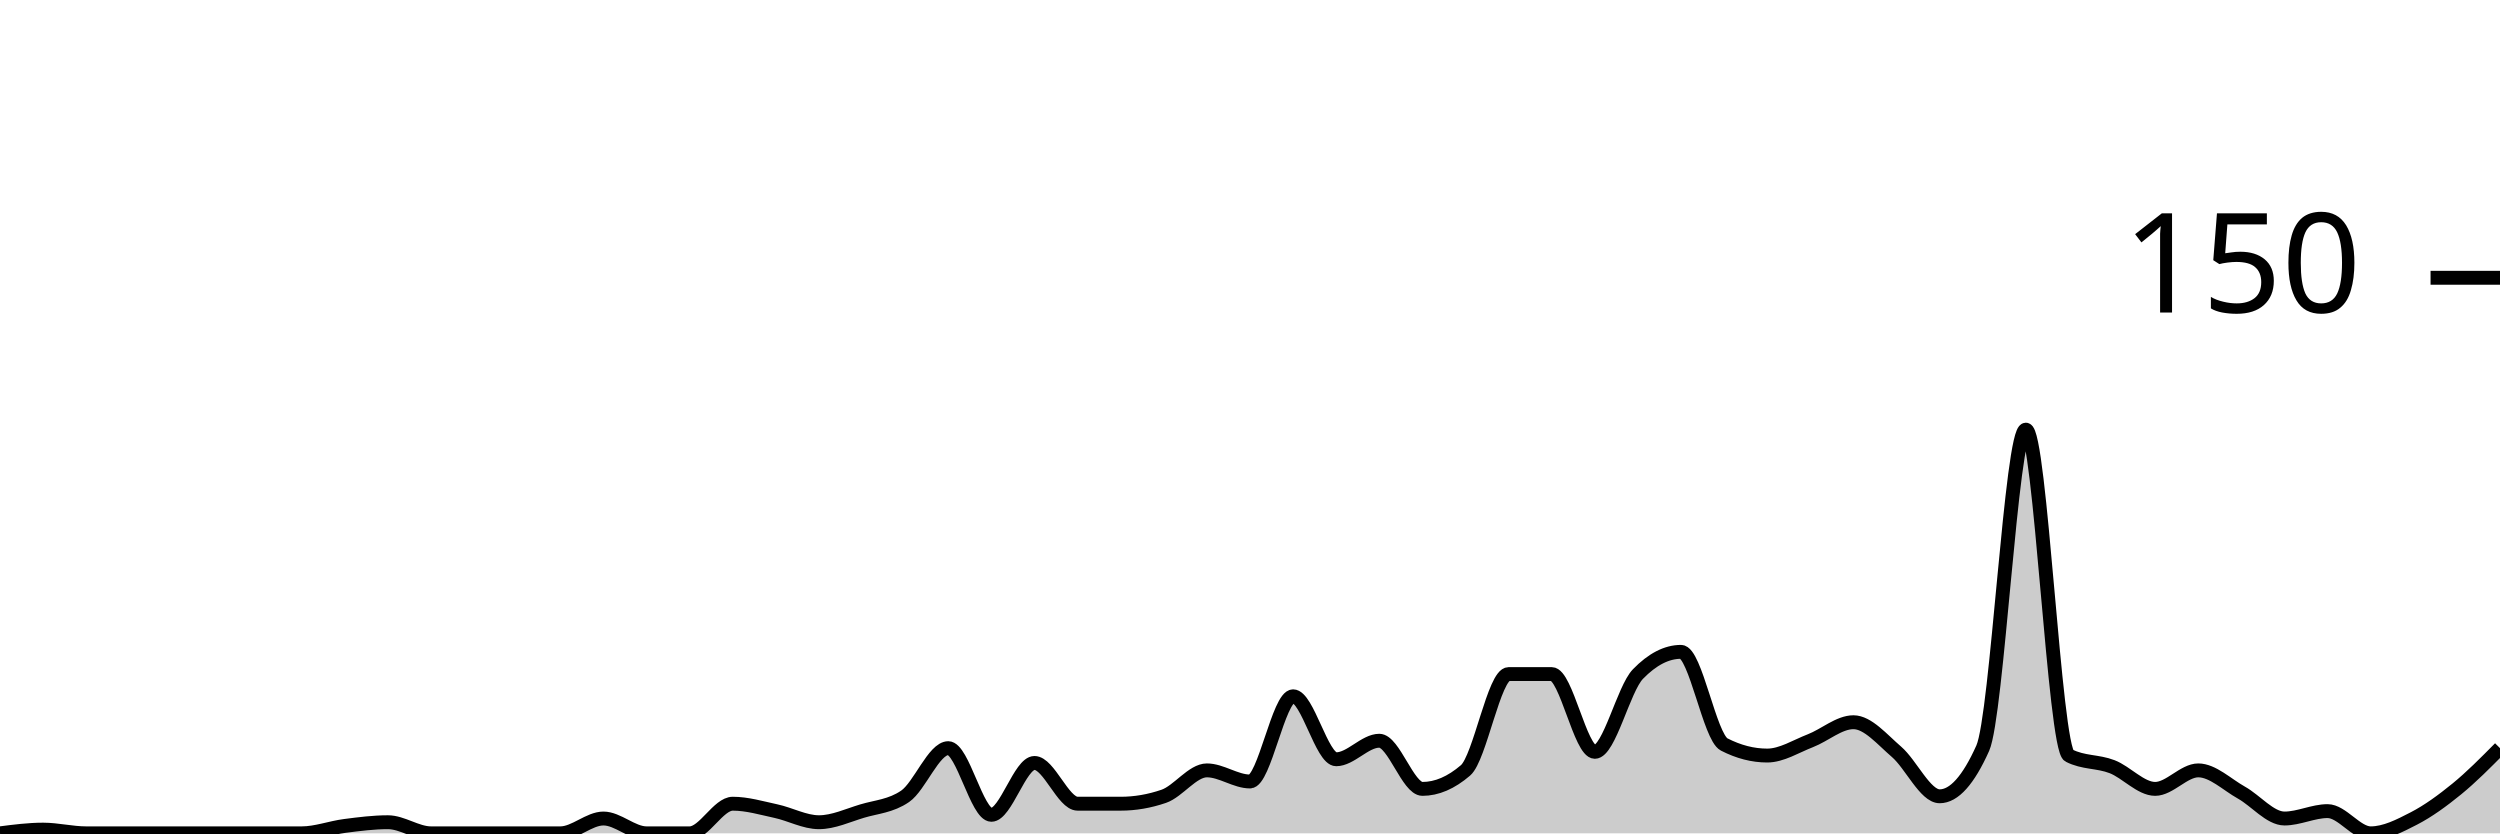
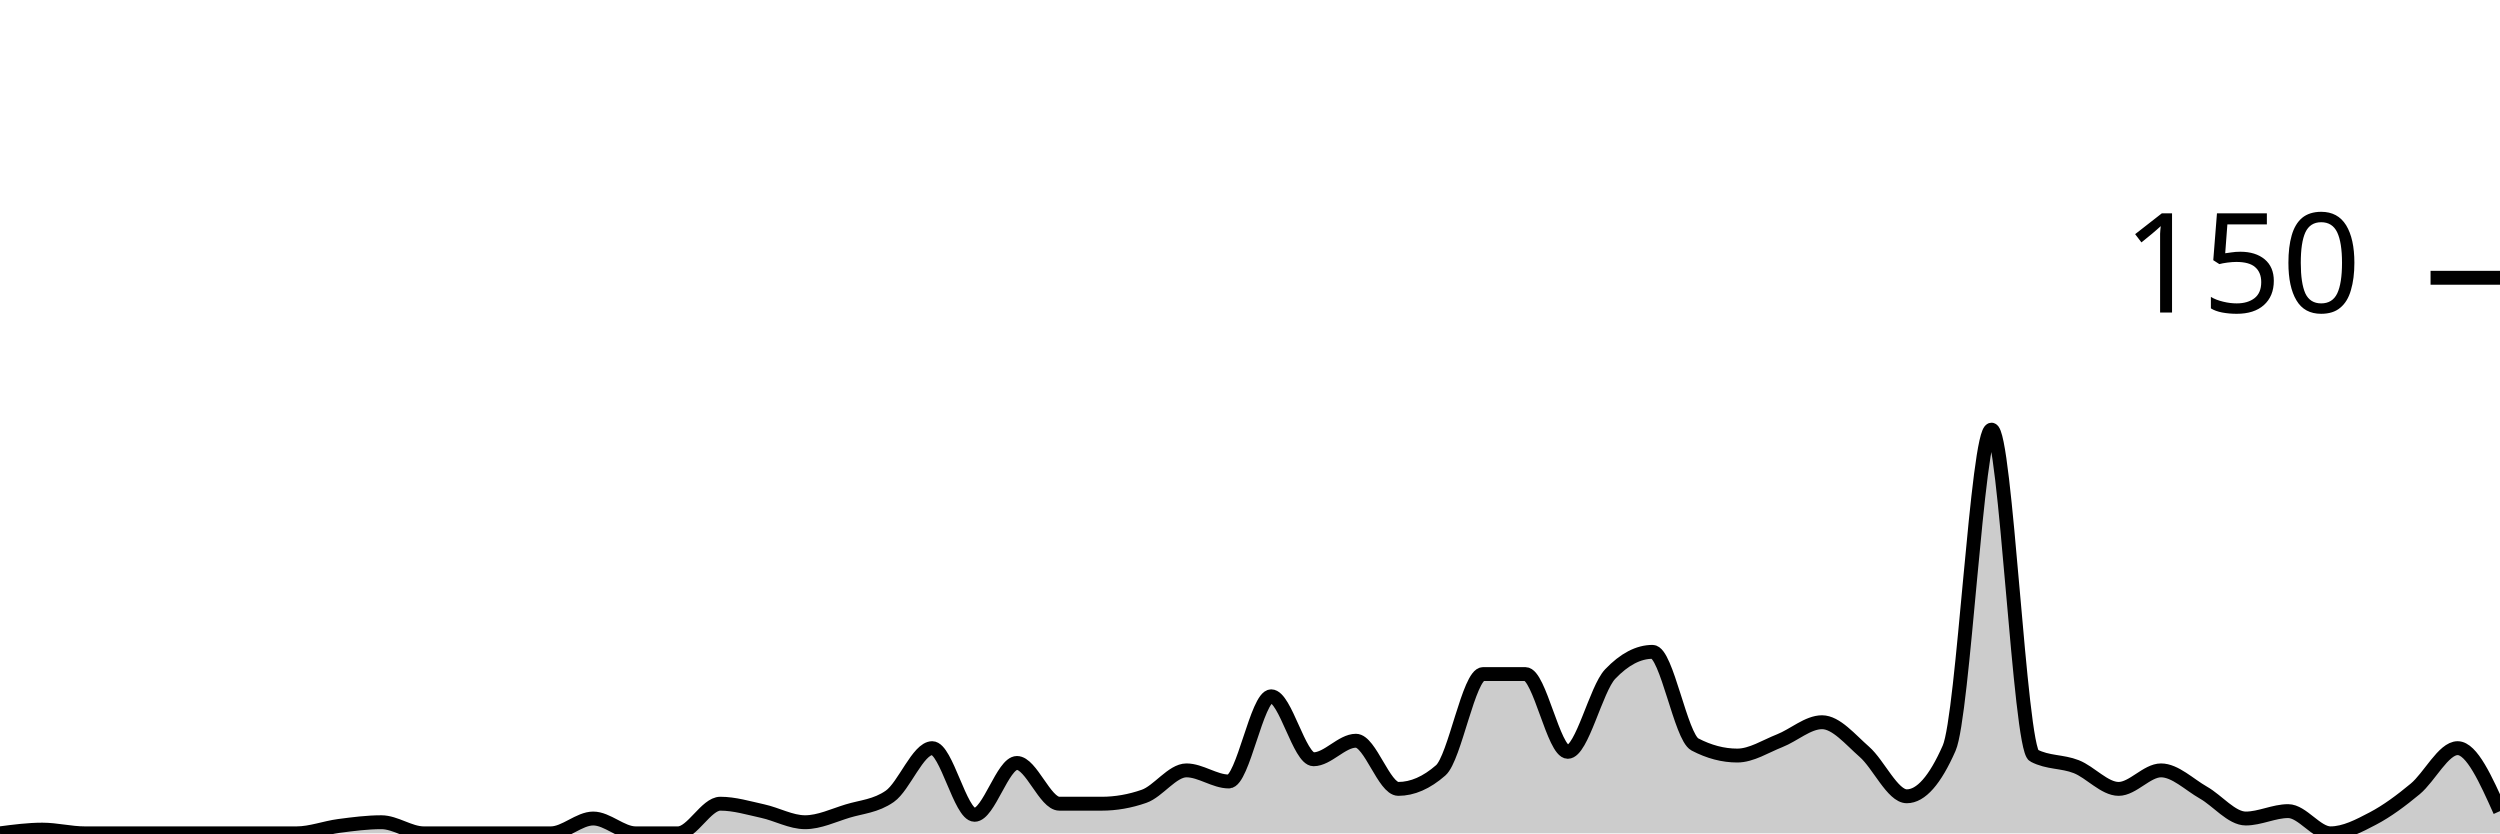
<svg xmlns="http://www.w3.org/2000/svg" viewBox="0 0 180 60">
  <g transform="translate(0,20)">
-     <path class="area" fill="rgba(0, 0, 0, 0.2)" d="M0,40C1.034,39.867,2.069,39.733,3.103,39.733C4.138,39.733,5.172,40,6.207,40C7.241,40,8.276,40,9.31,40C10.345,40,11.379,40,12.414,40C13.448,40,14.483,40,15.517,40C16.552,40,17.586,40,18.621,40C19.655,40,20.69,40,21.724,40C22.759,40,23.793,39.6,24.828,39.467C25.862,39.333,26.897,39.2,27.931,39.2C28.966,39.2,30,40,31.034,40C32.069,40,33.103,40,34.138,40C35.172,40,36.207,40,37.241,40C38.276,40,39.31,40,40.345,40C41.379,40,42.414,38.933,43.448,38.933C44.483,38.933,45.517,40,46.552,40C47.586,40,48.621,40,49.655,40C50.69,40,51.724,37.867,52.759,37.867C53.793,37.867,54.828,38.178,55.862,38.4C56.897,38.622,57.931,39.2,58.966,39.2C60,39.2,61.034,38.711,62.069,38.4C63.103,38.089,64.138,38.044,65.172,37.333C66.207,36.622,67.241,33.867,68.276,33.867C69.31,33.867,70.345,38.667,71.379,38.667C72.414,38.667,73.448,34.933,74.483,34.933C75.517,34.933,76.552,37.867,77.586,37.867C78.621,37.867,79.655,37.867,80.69,37.867C81.724,37.867,82.759,37.689,83.793,37.333C84.828,36.978,85.862,35.467,86.897,35.467C87.931,35.467,88.966,36.267,90,36.267C91.034,36.267,92.069,30.133,93.103,30.133C94.138,30.133,95.172,34.667,96.207,34.667C97.241,34.667,98.276,33.333,99.31,33.333C100.345,33.333,101.379,36.8,102.414,36.8C103.448,36.8,104.483,36.356,105.517,35.467C106.552,34.578,107.586,28.533,108.621,28.533C109.655,28.533,110.69,28.533,111.724,28.533C112.759,28.533,113.793,34.133,114.828,34.133C115.862,34.133,116.897,29.6,117.931,28.533C118.966,27.467,120,26.933,121.034,26.933C122.069,26.933,123.103,33.067,124.138,33.6C125.172,34.133,126.207,34.4,127.241,34.4C128.276,34.4,129.31,33.733,130.345,33.333C131.379,32.933,132.414,32,133.448,32C134.483,32,135.517,33.244,136.552,34.133C137.586,35.022,138.621,37.333,139.655,37.333C140.69,37.333,141.724,36.178,142.759,33.867C143.793,31.556,144.828,10.933,145.862,10.933C146.897,10.933,147.931,33.867,148.966,34.4C150,34.933,151.034,34.8,152.069,35.2C153.103,35.6,154.138,36.8,155.172,36.8C156.207,36.8,157.241,35.467,158.276,35.467C159.31,35.467,160.345,36.489,161.379,37.067C162.414,37.644,163.448,38.933,164.483,38.933C165.517,38.933,166.552,38.4,167.586,38.4C168.621,38.4,169.655,40,170.69,40C171.724,40,172.759,39.467,173.793,38.933C174.828,38.4,175.862,37.644,176.897,36.8C177.931,35.956,178.966,34.911,180,33.867L180,40C178.966,40,177.931,40,176.897,40C175.862,40,174.828,40,173.793,40C172.759,40,171.724,40,170.69,40C169.655,40,168.621,40,167.586,40C166.552,40,165.517,40,164.483,40C163.448,40,162.414,40,161.379,40C160.345,40,159.31,40,158.276,40C157.241,40,156.207,40,155.172,40C154.138,40,153.103,40,152.069,40C151.034,40,150,40,148.966,40C147.931,40,146.897,40,145.862,40C144.828,40,143.793,40,142.759,40C141.724,40,140.69,40,139.655,40C138.621,40,137.586,40,136.552,40C135.517,40,134.483,40,133.448,40C132.414,40,131.379,40,130.345,40C129.31,40,128.276,40,127.241,40C126.207,40,125.172,40,124.138,40C123.103,40,122.069,40,121.034,40C120,40,118.966,40,117.931,40C116.897,40,115.862,40,114.828,40C113.793,40,112.759,40,111.724,40C110.69,40,109.655,40,108.621,40C107.586,40,106.552,40,105.517,40C104.483,40,103.448,40,102.414,40C101.379,40,100.345,40,99.31,40C98.276,40,97.241,40,96.207,40C95.172,40,94.138,40,93.103,40C92.069,40,91.034,40,90,40C88.966,40,87.931,40,86.897,40C85.862,40,84.828,40,83.793,40C82.759,40,81.724,40,80.69,40C79.655,40,78.621,40,77.586,40C76.552,40,75.517,40,74.483,40C73.448,40,72.414,40,71.379,40C70.345,40,69.31,40,68.276,40C67.241,40,66.207,40,65.172,40C64.138,40,63.103,40,62.069,40C61.034,40,60,40,58.966,40C57.931,40,56.897,40,55.862,40C54.828,40,53.793,40,52.759,40C51.724,40,50.69,40,49.655,40C48.621,40,47.586,40,46.552,40C45.517,40,44.483,40,43.448,40C42.414,40,41.379,40,40.345,40C39.31,40,38.276,40,37.241,40C36.207,40,35.172,40,34.138,40C33.103,40,32.069,40,31.034,40C30,40,28.966,40,27.931,40C26.897,40,25.862,40,24.828,40C23.793,40,22.759,40,21.724,40C20.69,40,19.655,40,18.621,40C17.586,40,16.552,40,15.517,40C14.483,40,13.448,40,12.414,40C11.379,40,10.345,40,9.31,40C8.276,40,7.241,40,6.207,40C5.172,40,4.138,40,3.103,40C2.069,40,1.034,40,0,40Z" />
-     <path class="line" stroke="black" fill="none" d="M0,40C1.034,39.867,2.069,39.733,3.103,39.733C4.138,39.733,5.172,40,6.207,40C7.241,40,8.276,40,9.31,40C10.345,40,11.379,40,12.414,40C13.448,40,14.483,40,15.517,40C16.552,40,17.586,40,18.621,40C19.655,40,20.69,40,21.724,40C22.759,40,23.793,39.6,24.828,39.467C25.862,39.333,26.897,39.2,27.931,39.2C28.966,39.2,30,40,31.034,40C32.069,40,33.103,40,34.138,40C35.172,40,36.207,40,37.241,40C38.276,40,39.31,40,40.345,40C41.379,40,42.414,38.933,43.448,38.933C44.483,38.933,45.517,40,46.552,40C47.586,40,48.621,40,49.655,40C50.69,40,51.724,37.867,52.759,37.867C53.793,37.867,54.828,38.178,55.862,38.4C56.897,38.622,57.931,39.2,58.966,39.2C60,39.2,61.034,38.711,62.069,38.4C63.103,38.089,64.138,38.044,65.172,37.333C66.207,36.622,67.241,33.867,68.276,33.867C69.31,33.867,70.345,38.667,71.379,38.667C72.414,38.667,73.448,34.933,74.483,34.933C75.517,34.933,76.552,37.867,77.586,37.867C78.621,37.867,79.655,37.867,80.69,37.867C81.724,37.867,82.759,37.689,83.793,37.333C84.828,36.978,85.862,35.467,86.897,35.467C87.931,35.467,88.966,36.267,90,36.267C91.034,36.267,92.069,30.133,93.103,30.133C94.138,30.133,95.172,34.667,96.207,34.667C97.241,34.667,98.276,33.333,99.31,33.333C100.345,33.333,101.379,36.8,102.414,36.8C103.448,36.8,104.483,36.356,105.517,35.467C106.552,34.578,107.586,28.533,108.621,28.533C109.655,28.533,110.69,28.533,111.724,28.533C112.759,28.533,113.793,34.133,114.828,34.133C115.862,34.133,116.897,29.6,117.931,28.533C118.966,27.467,120,26.933,121.034,26.933C122.069,26.933,123.103,33.067,124.138,33.6C125.172,34.133,126.207,34.4,127.241,34.4C128.276,34.4,129.31,33.733,130.345,33.333C131.379,32.933,132.414,32,133.448,32C134.483,32,135.517,33.244,136.552,34.133C137.586,35.022,138.621,37.333,139.655,37.333C140.69,37.333,141.724,36.178,142.759,33.867C143.793,31.556,144.828,10.933,145.862,10.933C146.897,10.933,147.931,33.867,148.966,34.4C150,34.933,151.034,34.8,152.069,35.2C153.103,35.6,154.138,36.8,155.172,36.8C156.207,36.8,157.241,35.467,158.276,35.467C159.31,35.467,160.345,36.489,161.379,37.067C162.414,37.644,163.448,38.933,164.483,38.933C165.517,38.933,166.552,38.4,167.586,38.4C168.621,38.4,169.655,40,170.69,40C171.724,40,172.759,39.467,173.793,38.933C174.828,38.4,175.862,37.644,176.897,36.8C177.931,35.956,178.966,34.911,180,33.867" />
+     <path class="area" fill="rgba(0, 0, 0, 0.2)" d="M0,40C1.017,39.867,2.034,39.733,3.051,39.733C4.068,39.733,5.085,40,6.102,40C7.119,40,8.136,40,9.153,40C10.169,40,11.186,40,12.203,40C13.22,40,14.237,40,15.254,40C16.271,40,17.288,40,18.305,40C19.322,40,20.339,40,21.356,40C22.373,40,23.39,39.6,24.407,39.467C25.424,39.333,26.441,39.2,27.458,39.2C28.475,39.2,29.492,40,30.508,40C31.525,40,32.542,40,33.559,40C34.576,40,35.593,40,36.61,40C37.627,40,38.644,40,39.661,40C40.678,40,41.695,38.933,42.712,38.933C43.729,38.933,44.746,40,45.763,40C46.78,40,47.797,40,48.814,40C49.831,40,50.847,37.867,51.864,37.867C52.881,37.867,53.898,38.178,54.915,38.4C55.932,38.622,56.949,39.2,57.966,39.2C58.983,39.2,60,38.711,61.017,38.4C62.034,38.089,63.051,38.044,64.068,37.333C65.085,36.622,66.102,33.867,67.119,33.867C68.136,33.867,69.153,38.667,70.169,38.667C71.186,38.667,72.203,34.933,73.22,34.933C74.237,34.933,75.254,37.867,76.271,37.867C77.288,37.867,78.305,37.867,79.322,37.867C80.339,37.867,81.356,37.689,82.373,37.333C83.39,36.978,84.407,35.467,85.424,35.467C86.441,35.467,87.458,36.267,88.475,36.267C89.492,36.267,90.508,30.133,91.525,30.133C92.542,30.133,93.559,34.667,94.576,34.667C95.593,34.667,96.61,33.333,97.627,33.333C98.644,33.333,99.661,36.8,100.678,36.8C101.695,36.8,102.712,36.356,103.729,35.467C104.746,34.578,105.763,28.533,106.78,28.533C107.797,28.533,108.814,28.533,109.831,28.533C110.847,28.533,111.864,34.133,112.881,34.133C113.898,34.133,114.915,29.6,115.932,28.533C116.949,27.467,117.966,26.933,118.983,26.933C120,26.933,121.017,33.067,122.034,33.6C123.051,34.133,124.068,34.4,125.085,34.4C126.102,34.4,127.119,33.733,128.136,33.333C129.153,32.933,130.169,32,131.186,32C132.203,32,133.22,33.244,134.237,34.133C135.254,35.022,136.271,37.333,137.288,37.333C138.305,37.333,139.322,36.178,140.339,33.867C141.356,31.556,142.373,10.933,143.39,10.933C144.407,10.933,145.424,33.867,146.441,34.4C147.458,34.933,148.475,34.8,149.492,35.2C150.508,35.6,151.525,36.8,152.542,36.8C153.559,36.8,154.576,35.467,155.593,35.467C156.61,35.467,157.627,36.489,158.644,37.067C159.661,37.644,160.678,38.933,161.695,38.933C162.712,38.933,163.729,38.4,164.746,38.4C165.763,38.4,166.78,40,167.797,40C168.814,40,169.831,39.467,170.847,38.933C171.864,38.4,172.881,37.644,173.898,36.8C174.915,35.956,175.932,33.867,176.949,33.867C177.966,33.867,178.983,36.133,180,38.4L180,40C178.983,40,177.966,40,176.949,40C175.932,40,174.915,40,173.898,40C172.881,40,171.864,40,170.847,40C169.831,40,168.814,40,167.797,40C166.78,40,165.763,40,164.746,40C163.729,40,162.712,40,161.695,40C160.678,40,159.661,40,158.644,40C157.627,40,156.61,40,155.593,40C154.576,40,153.559,40,152.542,40C151.525,40,150.508,40,149.492,40C148.475,40,147.458,40,146.441,40C145.424,40,144.407,40,143.39,40C142.373,40,141.356,40,140.339,40C139.322,40,138.305,40,137.288,40C136.271,40,135.254,40,134.237,40C133.22,40,132.203,40,131.186,40C130.169,40,129.153,40,128.136,40C127.119,40,126.102,40,125.085,40C124.068,40,123.051,40,122.034,40C121.017,40,120,40,118.983,40C117.966,40,116.949,40,115.932,40C114.915,40,113.898,40,112.881,40C111.864,40,110.847,40,109.831,40C108.814,40,107.797,40,106.78,40C105.763,40,104.746,40,103.729,40C102.712,40,101.695,40,100.678,40C99.661,40,98.644,40,97.627,40C96.61,40,95.593,40,94.576,40C93.559,40,92.542,40,91.525,40C90.508,40,89.492,40,88.475,40C87.458,40,86.441,40,85.424,40C84.407,40,83.39,40,82.373,40C81.356,40,80.339,40,79.322,40C78.305,40,77.288,40,76.271,40C75.254,40,74.237,40,73.22,40C72.203,40,71.186,40,70.169,40C69.153,40,68.136,40,67.119,40C66.102,40,65.085,40,64.068,40C63.051,40,62.034,40,61.017,40C60,40,58.983,40,57.966,40C56.949,40,55.932,40,54.915,40C53.898,40,52.881,40,51.864,40C50.847,40,49.831,40,48.814,40C47.797,40,46.78,40,45.763,40C44.746,40,43.729,40,42.712,40C41.695,40,40.678,40,39.661,40C38.644,40,37.627,40,36.61,40C35.593,40,34.576,40,33.559,40C32.542,40,31.525,40,30.508,40C29.492,40,28.475,40,27.458,40C26.441,40,25.424,40,24.407,40C23.39,40,22.373,40,21.356,40C20.339,40,19.322,40,18.305,40C17.288,40,16.271,40,15.254,40C14.237,40,13.22,40,12.203,40C11.186,40,10.169,40,9.153,40C8.136,40,7.119,40,6.102,40C5.085,40,4.068,40,3.051,40C2.034,40,1.017,40,0,40Z" />
+     <path class="line" stroke="black" fill="none" d="M0,40C1.017,39.867,2.034,39.733,3.051,39.733C4.068,39.733,5.085,40,6.102,40C7.119,40,8.136,40,9.153,40C10.169,40,11.186,40,12.203,40C13.22,40,14.237,40,15.254,40C16.271,40,17.288,40,18.305,40C19.322,40,20.339,40,21.356,40C22.373,40,23.39,39.6,24.407,39.467C25.424,39.333,26.441,39.2,27.458,39.2C28.475,39.2,29.492,40,30.508,40C31.525,40,32.542,40,33.559,40C34.576,40,35.593,40,36.61,40C37.627,40,38.644,40,39.661,40C40.678,40,41.695,38.933,42.712,38.933C43.729,38.933,44.746,40,45.763,40C46.78,40,47.797,40,48.814,40C49.831,40,50.847,37.867,51.864,37.867C52.881,37.867,53.898,38.178,54.915,38.4C55.932,38.622,56.949,39.2,57.966,39.2C58.983,39.2,60,38.711,61.017,38.4C62.034,38.089,63.051,38.044,64.068,37.333C65.085,36.622,66.102,33.867,67.119,33.867C68.136,33.867,69.153,38.667,70.169,38.667C71.186,38.667,72.203,34.933,73.22,34.933C74.237,34.933,75.254,37.867,76.271,37.867C77.288,37.867,78.305,37.867,79.322,37.867C80.339,37.867,81.356,37.689,82.373,37.333C83.39,36.978,84.407,35.467,85.424,35.467C86.441,35.467,87.458,36.267,88.475,36.267C89.492,36.267,90.508,30.133,91.525,30.133C92.542,30.133,93.559,34.667,94.576,34.667C95.593,34.667,96.61,33.333,97.627,33.333C98.644,33.333,99.661,36.8,100.678,36.8C101.695,36.8,102.712,36.356,103.729,35.467C104.746,34.578,105.763,28.533,106.78,28.533C107.797,28.533,108.814,28.533,109.831,28.533C110.847,28.533,111.864,34.133,112.881,34.133C113.898,34.133,114.915,29.6,115.932,28.533C116.949,27.467,117.966,26.933,118.983,26.933C120,26.933,121.017,33.067,122.034,33.6C123.051,34.133,124.068,34.4,125.085,34.4C126.102,34.4,127.119,33.733,128.136,33.333C129.153,32.933,130.169,32,131.186,32C132.203,32,133.22,33.244,134.237,34.133C135.254,35.022,136.271,37.333,137.288,37.333C138.305,37.333,139.322,36.178,140.339,33.867C141.356,31.556,142.373,10.933,143.39,10.933C144.407,10.933,145.424,33.867,146.441,34.4C147.458,34.933,148.475,34.8,149.492,35.2C150.508,35.6,151.525,36.8,152.542,36.8C153.559,36.8,154.576,35.467,155.593,35.467C156.61,35.467,157.627,36.489,158.644,37.067C159.661,37.644,160.678,38.933,161.695,38.933C162.712,38.933,163.729,38.4,164.746,38.4C165.763,38.4,166.78,40,167.797,40C168.814,40,169.831,39.467,170.847,38.933C171.864,38.4,172.881,37.644,173.898,36.8C174.915,35.956,175.932,33.867,176.949,33.867C177.966,33.867,178.983,36.133,180,38.4" />
    <path class="axis-ceiling" stroke-width="1" stroke="black" fill="none" d="M175,0L180,0" />
    <text class="axis-ceiling-label" font-family="sans-serif" text-anchor="end" font-size="10px" x="170" y="2.5">150</text>
  </g>
</svg>
